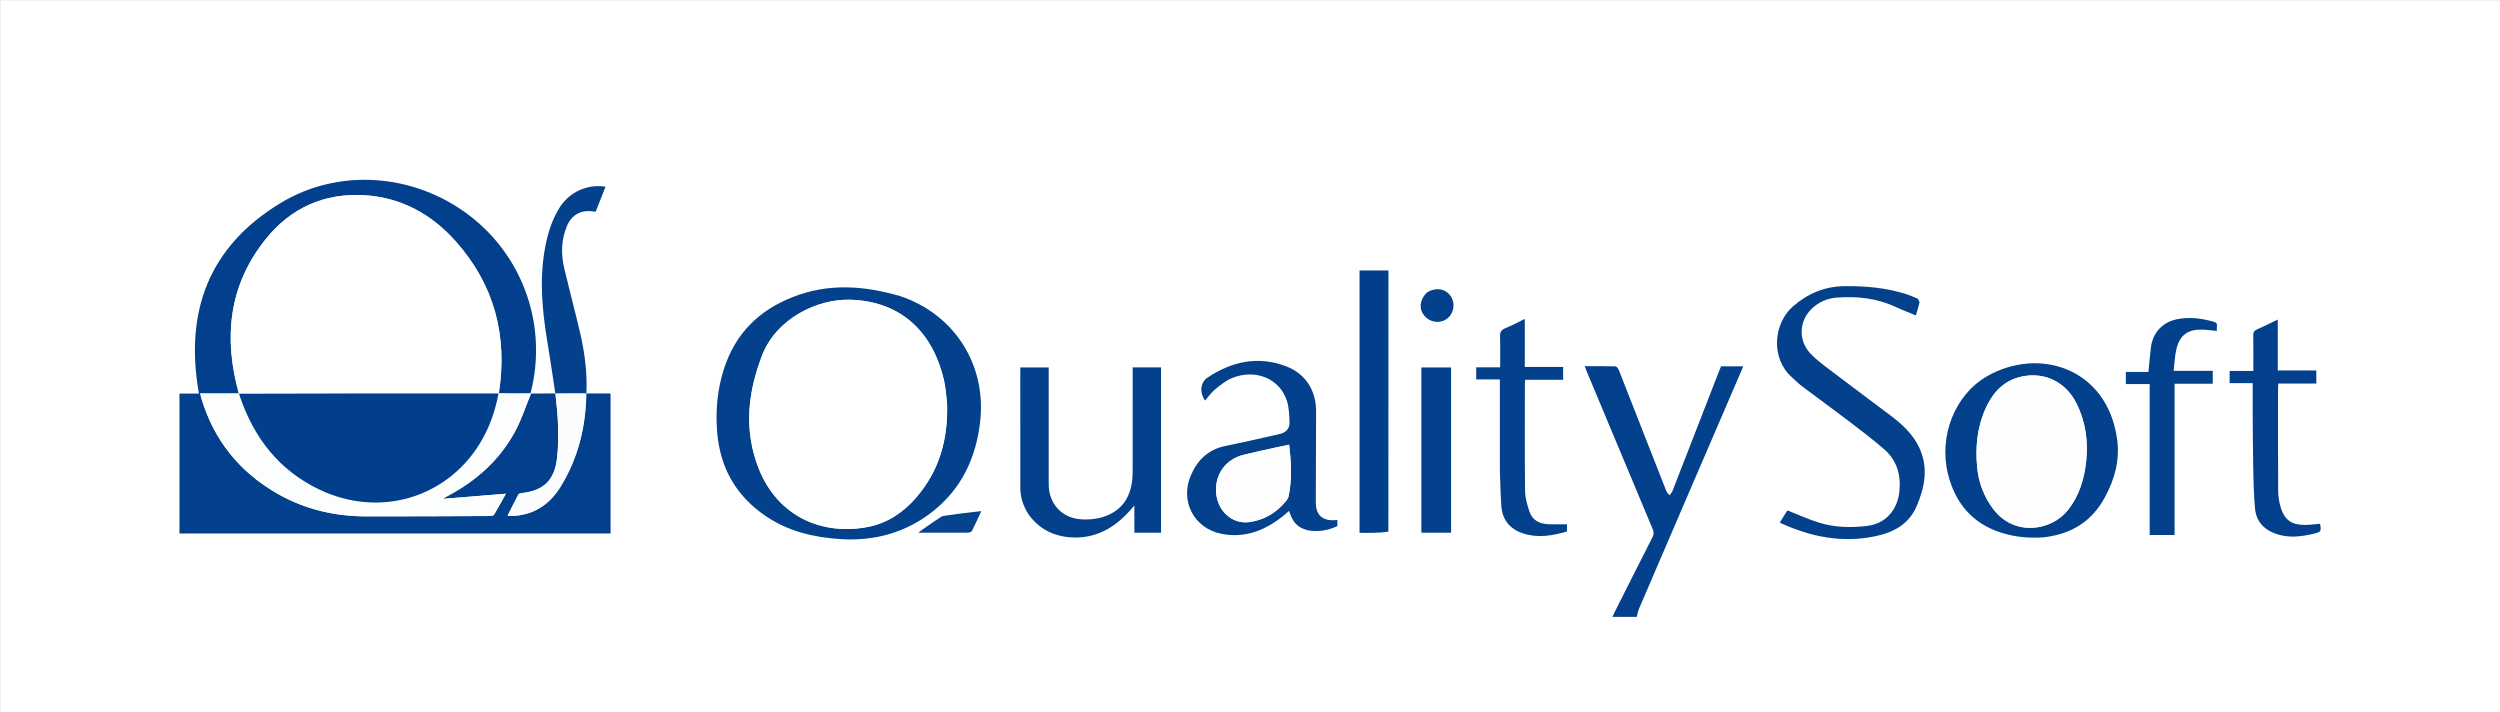
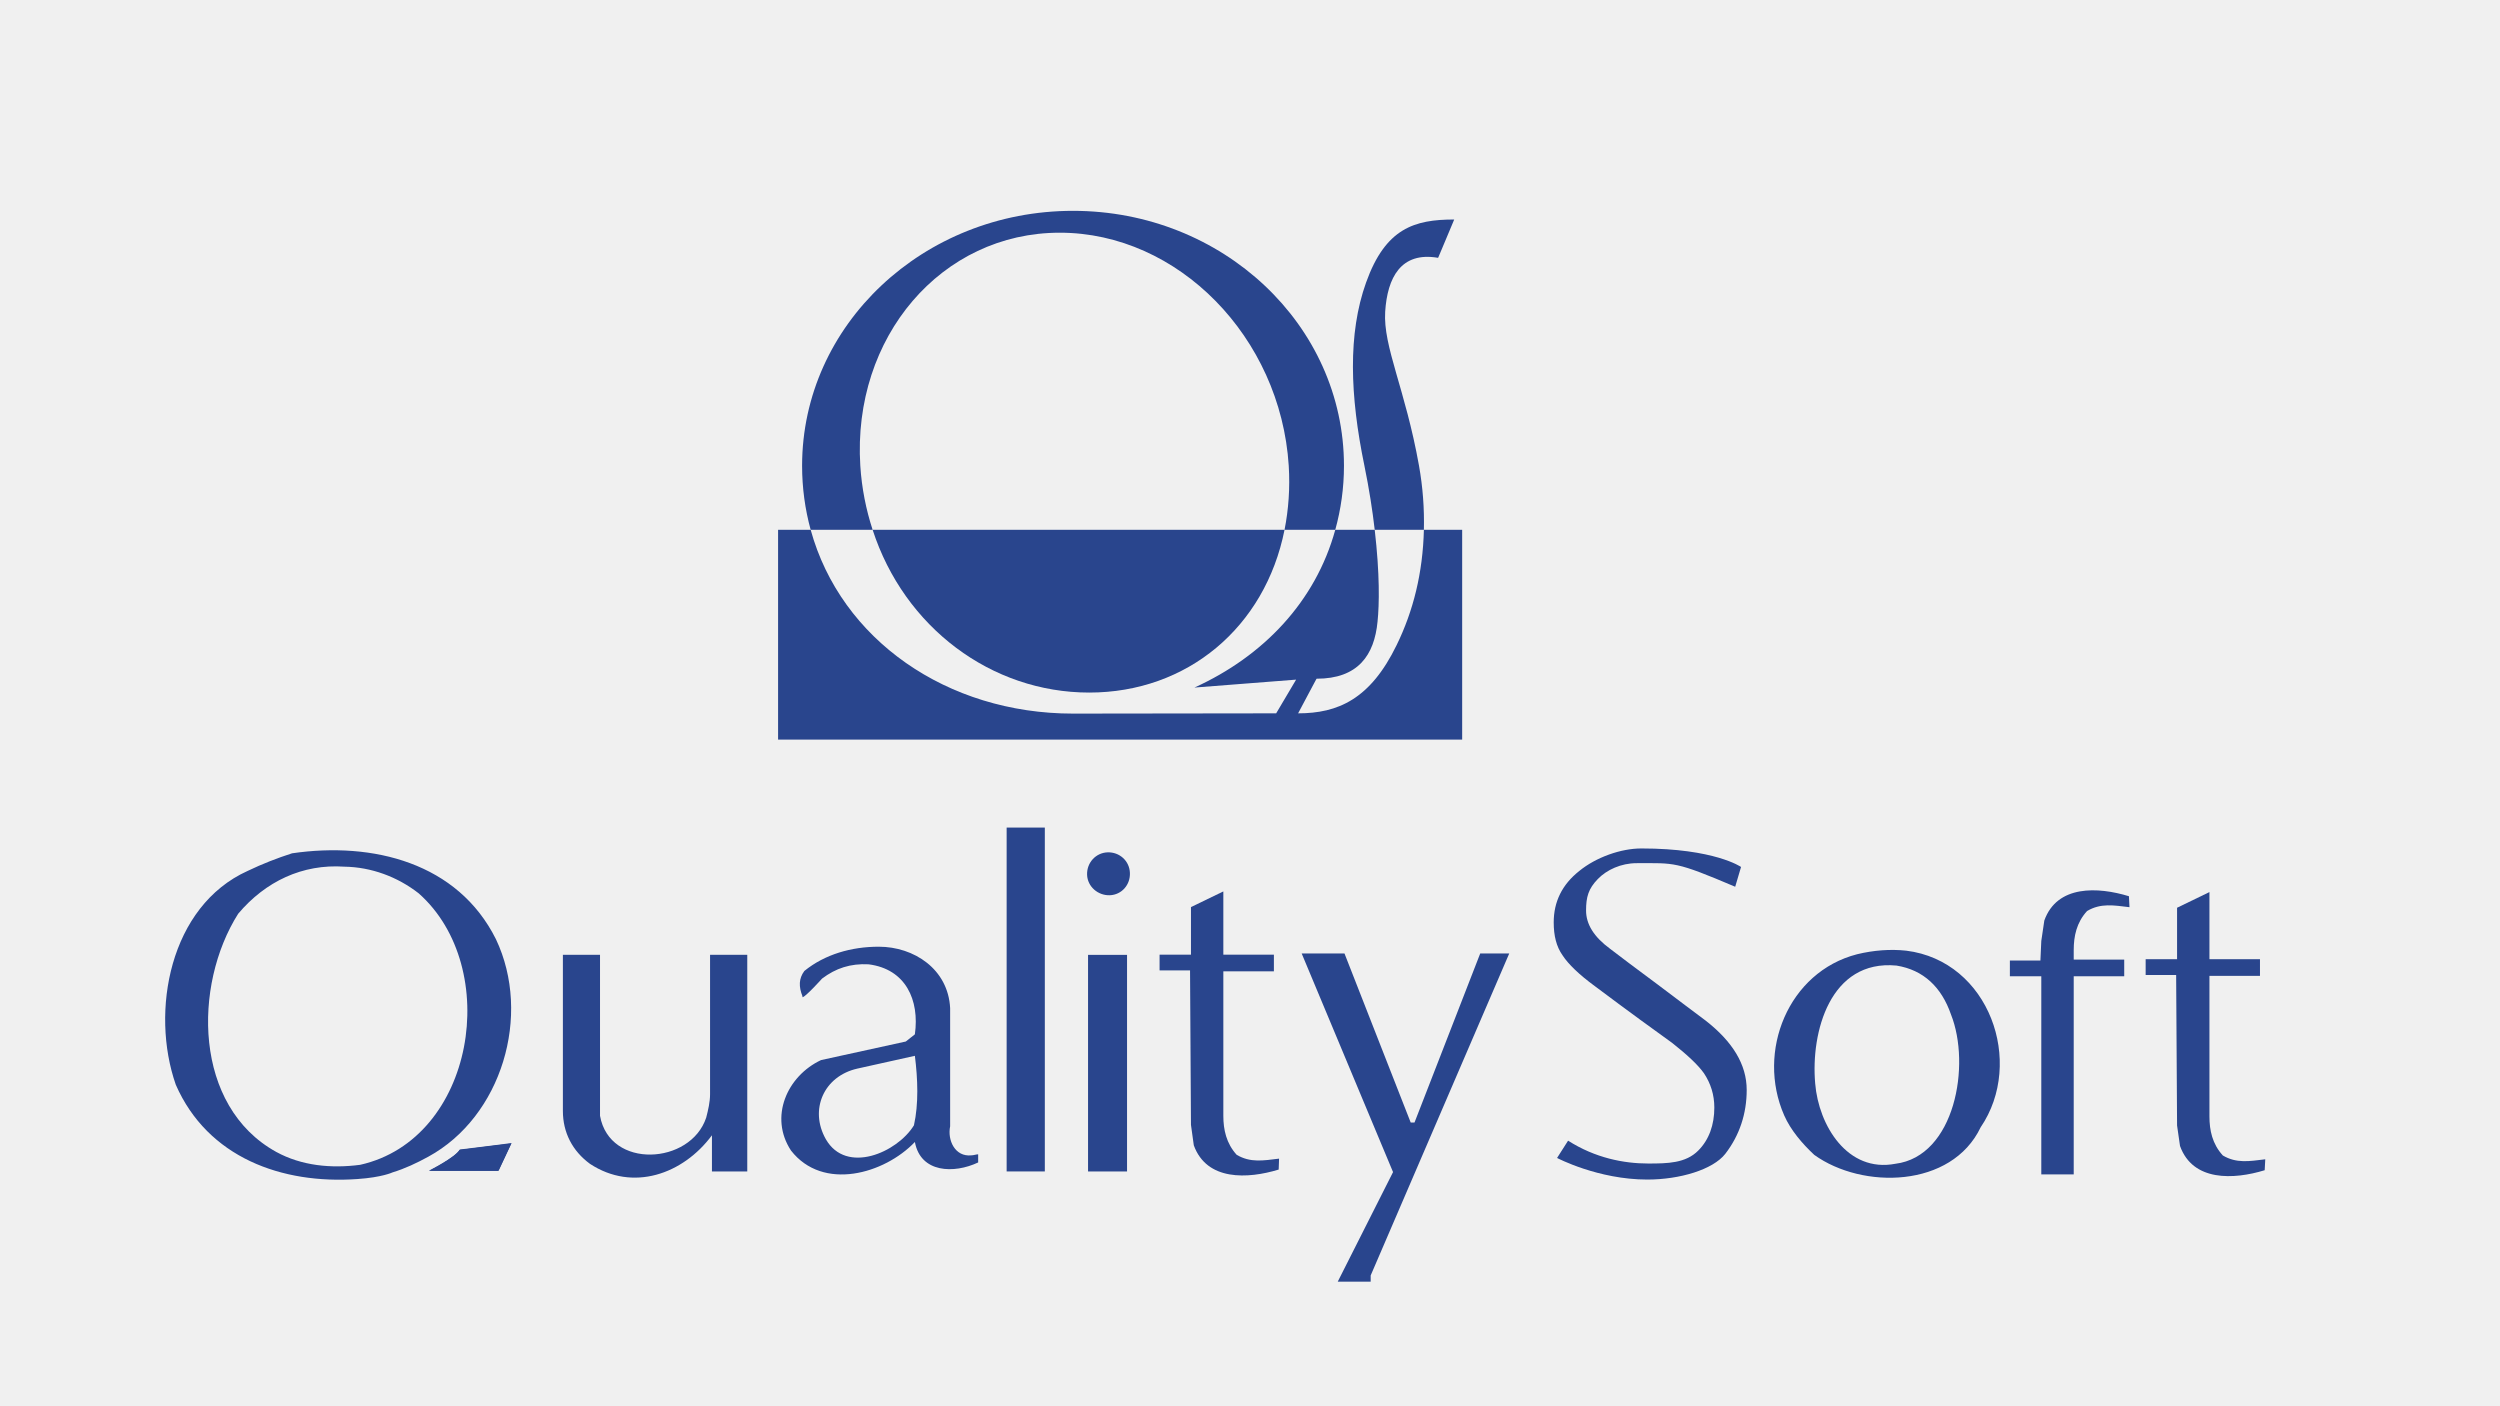
- <svg xmlns="http://www.w3.org/2000/svg" version="1.1" id="Layer_1" x="0px" y="0px" width="100%" viewBox="0 0 2656 756" enable-background="new 0 0 2656 756" xml:space="preserve">
-   <path fill="#FFFFFF" opacity="1" stroke="none" d=" M1868,757   C1245.333,757 623.167,757 1,757   C1,505 1,253 1,1   C886.333,1 1771.666,1 2657,1   C2657,253 2657,505 2657,757   C2394.167,757 2131.333,757 1868,757  M564.141,418.168   C564.141,418.168 564.203,418.21 564.069,417.412   C582.008,346.784 556.23,272.713 498.4,228.713   C440.143,184.389 360.208,177.99 297.914,215.803   C221.765,262.026 195.912,331.285 211.365,418.158   C204.815,418.158 197.774,418.158 190.69,418.158   C190.69,468.008 190.69,517.285 190.69,566.762   C343.475,566.762 496.026,566.762 648.645,566.762   C648.645,517.09 648.645,467.696 648.645,418.372   C648.048,418.208 647.739,418.049 647.431,418.049   C639.266,418.039 631.101,418.044 623.141,417.123   C623.889,395.669 621.185,374.545 616.333,353.73   C611.015,330.913 604.946,308.271 599.51,285.48   C595.877,270.248 596.129,255.032 602.193,240.364   C607.255,228.119 617.111,222.782 630.182,224.618   C630.986,224.731 631.804,224.746 632.846,224.824   C636.347,215.954 639.802,207.201 643.294,198.353   C623.623,195.335 604.79,204.018 594.259,220.97   C586.066,234.157 581.712,248.805 578.969,263.942   C572.968,297.061 576.01,329.96 581.493,362.818   C584.559,381.188 587.198,399.629 589.089,417.998   C580.761,418.037 572.433,418.076 564.141,418.168  M956.076,314.452   C917.827,303.444 879.99,300.564 841.718,315.805   C805.954,330.047 781.652,354.247 769.539,390.704   C762.194,412.81 760.061,435.462 761.892,458.682   C764.903,496.868 781.912,526.834 813.576,548.305   C837.561,564.569 864.651,570.982 893.189,572.745   C929.207,574.971 962.029,565.959 990.448,543.728   C1021.338,519.566 1036.868,486.723 1041.288,448.144   C1048.205,387.771 1014.281,334.101 956.076,314.452  M1092.479,545.993   C1103.471,562.014 1119.269,569.732 1138.104,570.889   C1164.05,572.483 1184.26,560.722 1200.973,541.847   C1202.083,540.594 1203.167,539.318 1205.166,537.011   C1205.166,547.666 1205.166,556.751 1205.166,565.874   C1214.799,565.874 1224.053,565.874 1233.482,565.874   C1233.482,507.256 1233.482,448.889 1233.482,390.338   C1223.422,390.338 1213.674,390.338 1203.359,390.338   C1203.359,392.354 1203.36,394.14 1203.36,395.925   C1203.36,429.91 1203.371,463.894 1203.346,497.878   C1203.344,501.54 1203.32,505.218 1202.991,508.86   C1201.163,529.109 1191.036,543.396 1171.435,549.372   C1163.851,551.684 1155.274,552.398 1147.358,551.644   C1127.065,549.711 1114.124,534.49 1114.124,514.228   C1114.124,474.746 1114.124,435.265 1114.124,395.783   C1114.124,394.012 1114.124,392.242 1114.124,390.387   C1103.786,390.387 1094.052,390.387 1084.141,390.387   C1084.067,391.465 1083.963,392.27 1083.963,393.075   C1083.965,434.722 1083.955,476.37 1084.002,518.017   C1084.013,527.904 1086.766,537.038 1092.479,545.993  M2172.113,570.751   C2200.538,567.275 2222.176,554.34 2236.219,528.324   C2246.901,508.534 2252.345,488.255 2249.146,466.037   C2238.232,390.252 2165.303,368.306 2110.7,399.954   C2076.331,419.874 2059.473,464.165 2069.708,504.274   C2077.449,534.605 2095.366,556.029 2125.819,565.821   C2140.595,570.572 2155.751,571.995 2172.113,570.751  M2037.286,317.248   C2033.588,315.764 2029.958,314.072 2026.181,312.831   C2004.405,305.68 1981.884,303.75 1959.159,304.037   C1938.363,304.299 1920.317,311.975 1904.709,325.663   C1884.428,343.449 1880.625,380.135 1903.655,400.81   C1907.372,404.147 1910.938,407.697 1914.917,410.692   C1931.546,423.209 1948.421,435.401 1964.98,448.009   C1977.418,457.478 1989.846,467.013 2001.669,477.224   C2014.993,488.732 2019.592,503.917 2018.029,521.289   C2016.207,541.538 2003.407,556.294 1984.118,558.677   C1966.822,560.815 1949.397,560.484 1932.627,555.294   C1921.298,551.788 1910.438,546.765 1898.987,542.271   C1898.051,543.721 1896.602,545.937 1895.182,548.172   C1893.775,550.385 1892.398,552.616 1891.07,554.742   C1891.492,555.274 1891.638,555.641 1891.897,555.759   C1923.689,570.241 1956.615,577.005 1991.434,569.866   C2011.185,565.816 2027.838,557.439 2036.365,537.459   C2045.194,516.769 2048.891,495.985 2038.62,474.809   C2031.838,460.826 2020.656,450.563 2008.423,441.377   C1986.719,425.077 1964.935,408.882 1943.333,392.448   C1936.329,387.119 1929.122,381.8 1923.177,375.392   C1910.495,361.721 1911.27,341.428 1924.206,328.526   C1931.831,320.921 1941.231,316.862 1951.841,316.109   C1973.386,314.581 1994.365,316.854 2014.224,326.203   C2021.06,329.422 2028.173,332.052 2035.406,335.053   C2036.822,330.186 2038.233,325.93 2039.21,321.577   C2039.469,320.424 2038.392,318.972 2037.286,317.248  M1786.28,541.898   C1808.155,491.11 1830.031,440.322 1852.044,389.217   C1843.784,389.217 1836.156,389.217 1828.465,389.217   C1827.661,391.162 1826.869,392.981 1826.151,394.829   C1809.731,437.112 1793.333,479.405 1776.852,521.665   C1776.197,523.345 1774.766,524.724 1773.697,526.243   C1772.504,524.652 1770.894,523.228 1770.183,521.445   C1764.022,506.017 1758.026,490.523 1751.974,475.051   C1741.263,447.667 1730.577,420.272 1719.751,392.934   C1719.144,391.402 1717.385,389.261 1716.112,389.225   C1705.494,388.926 1694.863,389.056 1683.615,389.056   C1684.382,391.075 1684.912,392.6 1685.533,394.087   C1708.979,450.205 1732.411,506.329 1755.949,562.408   C1757.233,565.465 1757.099,567.84 1755.593,570.792   C1742.068,597.304 1728.707,623.9 1715.309,650.478   C1714.527,652.029 1713.845,653.632 1713.041,655.373   C1722.14,655.373 1730.58,655.373 1738.909,655.373   C1739.682,652.406 1740.054,649.577 1741.134,647.052   C1756.039,612.216 1771.042,577.422 1786.28,541.898  M1390.235,563.6   C1400.929,565.269 1411.078,563.508 1420.761,558.895   C1420.761,556.647 1420.761,554.543 1420.761,552.411   C1405.524,554.243 1397.836,547.769 1397.907,533.681   C1398.068,501.528 1398.162,469.375 1398.212,437.221   C1398.247,414.607 1386.884,396.708 1365.578,388.855   C1336.174,378.017 1308.641,384.067 1283.099,401.019   C1275.404,406.126 1273.965,416.344 1280.262,425.567   C1283.845,421.45 1286.766,417.009 1290.703,413.824   C1296.438,409.184 1302.419,404.242 1309.143,401.541   C1334.216,391.472 1359.966,402.424 1367.344,426.199   C1369.514,433.188 1369.676,440.909 1370.01,448.328   C1370.319,455.214 1366.367,459.576 1359.53,461.107   C1340.389,465.394 1321.296,469.931 1302.062,473.762   C1283.401,477.478 1271.748,489.192 1264.847,505.857   C1253.714,532.742 1268.651,561.052 1297.145,566.991   C1322.944,572.369 1344.875,563.138 1364.561,547.071   C1366.195,545.737 1367.717,544.266 1369.446,542.721   C1373.714,555.657 1378.443,560.459 1390.235,563.6  M1475.056,564.309   C1475.056,471.916 1475.056,379.522 1475.056,287.358   C1464.26,287.358 1454.197,287.358 1444.397,287.358   C1444.397,380.482 1444.397,473.21 1444.397,566.068   C1449.931,566.068 1455.097,566.171 1460.257,566.038   C1465.161,565.912 1470.059,565.538 1475.056,564.309  M2283.828,441.5   C2283.828,483.741 2283.828,525.983 2283.828,568.358   C2292.864,568.358 2301.276,568.358 2310.27,568.358   C2310.27,514.729 2310.27,461.382 2310.27,407.661   C2324.118,407.661 2337.386,407.661 2350.81,407.661   C2350.81,403.03 2350.81,398.779 2350.81,394.01   C2337.203,394.01 2323.817,394.01 2309.274,394.01   C2310.291,385.682 2310.448,377.8 2312.334,370.356   C2315.999,355.892 2324.321,350.029 2339.071,350.146   C2341.394,350.164 2343.717,350.461 2346.038,350.658   C2348.964,350.905 2351.889,351.181 2355.415,351.499   C2354.048,347.988 2357.495,343.544 2352.535,342.077   C2339.647,338.264 2326.505,336.444 2313.11,339.118   C2297.351,342.265 2287.017,353.422 2285.103,369.406   C2284.099,377.781 2283.39,386.192 2282.49,395.172   C2274.416,395.172 2266.373,395.172 2258.503,395.172   C2258.503,399.687 2258.503,403.599 2258.503,408.047   C2267.08,408.047 2275.307,408.047 2283.828,408.047   C2283.828,419.228 2283.828,429.864 2283.828,441.5  M1593.466,500.498   C1593.975,512.966 1594.19,525.454 1595.067,537.895   C1596.125,552.908 1604.785,562.438 1618.687,566.874   C1634.184,571.818 1649.536,569.062 1664.775,564.622   C1664.775,561.563 1664.775,558.824 1664.775,557.014   C1657.995,557.014 1651.528,557.242 1645.083,556.959   C1635.739,556.55 1627.982,552.859 1624.882,543.516   C1622.559,536.515 1620.326,529.078 1620.238,521.81   C1619.776,483.655 1620.006,445.492 1620.016,407.332   C1620.016,406.218 1620.231,405.103 1620.394,403.522   C1634.014,403.522 1647.414,403.522 1660.658,403.522   C1660.658,398.773 1660.658,394.528 1660.658,389.809   C1646.923,389.809 1633.531,389.809 1619.936,389.809   C1619.936,372.701 1619.936,356.076 1619.936,338.811   C1612.827,342.259 1606.293,345.89 1599.4,348.611   C1594.709,350.463 1593.463,353.097 1593.643,357.916   C1594.038,368.509 1593.766,379.128 1593.766,390.219   C1584.915,390.219 1576.671,390.219 1568.335,390.219   C1568.335,394.642 1568.335,398.568 1568.335,403.042   C1576.604,403.042 1584.661,403.042 1593.466,403.042   C1593.466,435.561 1593.466,467.53 1593.466,500.498  M2393.27,437.499   C2393.438,457.159 2393.426,476.824 2393.834,496.479   C2394.138,511.105 2394.383,525.776 2395.759,540.323   C2397.175,555.298 2406.82,563.978 2420.803,568.009   C2433.188,571.578 2445.542,569.972 2457.815,567.068   C2465.952,565.143 2466.171,564.82 2464.857,556.509   C2459.388,556.922 2453.923,557.666 2448.456,557.684   C2434.813,557.729 2427.328,552.596 2423.194,539.587   C2421.358,533.81 2420.357,527.526 2420.313,521.462   C2420.05,484.971 2420.172,448.477 2420.179,411.984   C2420.18,410.684 2420.333,409.383 2420.451,407.49   C2434.038,407.49 2447.438,407.49 2460.848,407.49   C2460.848,402.639 2460.848,398.401 2460.848,393.607   C2447.145,393.607 2433.76,393.607 2419.899,393.607   C2419.899,375.361 2419.899,357.676 2419.899,339.488   C2411.978,343.302 2404.721,346.96 2397.312,350.277   C2394.556,351.511 2393.862,353.178 2393.901,356.012   C2394.052,367.008 2393.962,378.007 2393.962,389.005   C2393.962,390.578 2393.962,392.15 2393.962,394.069   C2385.039,394.069 2376.929,394.069 2368.784,394.069   C2368.784,398.472 2368.784,402.514 2368.784,407.046   C2377.105,407.046 2385.011,407.046 2393.253,407.046   C2393.253,417.197 2393.253,426.848 2393.27,437.499  M1510.059,543.5   C1510.059,550.939 1510.059,558.377 1510.059,565.903   C1520.939,565.903 1531.201,565.903 1541.625,565.903   C1541.625,507.295 1541.625,448.92 1541.625,390.409   C1531.062,390.409 1520.814,390.409 1510.059,390.409   C1510.059,441.277 1510.059,491.889 1510.059,543.5  M1515.623,311.068   C1508.258,318.482 1507.259,327.936 1513.07,335.228   C1518.698,342.291 1528.952,344.069 1536.35,339.265   C1544.271,334.122 1546.626,323.081 1541.507,315.081   C1536.086,306.608 1525.543,304.745 1515.623,311.068  M983.68,565.923   C998.345,565.929 1013.01,565.981 1027.675,565.873   C1029.299,565.861 1031.839,565.415 1032.387,564.358   C1035.917,557.553 1039.01,550.521 1042.502,543.013   C1035.683,543.79 1029.752,544.414 1023.836,545.153   C1017.735,545.914 1011.639,546.727 1005.56,547.644   C1003.501,547.955 1001.191,548.176 999.529,549.257   C992.457,553.855 985.58,558.753 978.645,563.561   C977.85,564.113 977.142,564.792 975.752,565.944   C978.752,565.944 980.748,565.944 983.68,565.923  z" />
-   <path fill="#02408D" opacity="1" stroke="none" d=" M622.937,418.047   C631.101,418.044 639.266,418.039 647.431,418.049   C647.739,418.049 648.048,418.208 648.645,418.372   C648.645,467.696 648.645,517.09 648.645,566.762   C496.026,566.762 343.475,566.762 190.69,566.762   C190.69,517.285 190.69,468.008 190.69,418.158   C197.774,418.158 204.815,418.158 211.365,418.158   C195.912,331.285 221.765,262.026 297.914,215.803   C360.208,177.99 440.143,184.389 498.4,228.713   C556.23,272.713 582.008,346.784 563.643,417.779   C552.134,418.116 541.051,418.085 529.979,417.63   C539.481,356.348 525.002,302.125 483.799,256.036   C458.219,227.423 426.152,209.819 387.312,207.436   C344.618,204.815 309.004,220.847 282.422,253.902   C242.924,303.018 237.282,358.803 253.57,418.021   C239.784,417.98 226.468,417.98 212.72,417.98   C213.082,419.654 213.276,420.929 213.637,422.156   C226.948,467.499 254.473,501.603 295.432,524.852   C324.614,541.416 356.316,548.579 389.69,548.593   C433.012,548.612 476.335,548.418 519.657,548.226   C521.455,548.218 524.18,547.88 524.894,546.722   C529.202,539.728 533.05,532.45 537.469,524.518   C514.879,526.367 493.289,528.133 471.291,529.933   C471.856,529.24 471.999,528.929 472.241,528.791   C473.828,527.887 475.432,527.01 477.04,526.144   C506.761,510.131 531.075,488.25 547.2,458.43   C554.097,445.675 558.544,431.594 564.105,418.116   C572.433,418.076 580.761,418.037 589.539,417.996   C589.989,417.995 589.944,417.957 590.105,418.347   C592.774,441.296 594.331,463.895 591.834,486.55   C589.239,510.089 577.604,521.378 553.956,523.905   C552.805,524.028 551.149,524.524 550.704,525.364   C546.834,532.655 543.187,540.065 539.23,547.924   C541.119,548.029 542.229,548.166 543.336,548.14   C566.73,547.589 583.784,536.197 595.728,516.76   C614.322,486.499 622.387,453.224 623.017,417.976   C622.99,418 622.937,418.047 622.937,418.047  z" />
-   <path fill="#03418D" opacity="1" stroke="none" d=" M956.435,314.614   C1014.281,334.101 1048.205,387.771 1041.288,448.144   C1036.868,486.723 1021.338,519.566 990.448,543.728   C962.029,565.959 929.207,574.971 893.189,572.745   C864.651,570.982 837.561,564.569 813.576,548.305   C781.912,526.834 764.903,496.868 761.892,458.682   C760.061,435.462 762.194,412.81 769.539,390.704   C781.652,354.247 805.954,330.047 841.718,315.805   C879.99,300.564 917.827,303.444 956.435,314.614  M1006.119,427.598   C1005.063,419.689 1004.632,411.637 1002.85,403.895   C991.538,354.75 958.942,320.086 903.248,318.449   C868.38,317.424 824.761,338.405 809.646,377.59   C794.279,417.429 790.166,457.459 806.07,497.771   C826.185,548.761 873.537,569.31 922.333,559.765   C942.476,555.825 959.231,544.66 972.754,529.242   C998.011,500.447 1007.522,466.277 1006.119,427.598  z" />
-   <path fill="#03418D" opacity="1" stroke="none" d=" M1092.277,545.691   C1086.766,537.038 1084.013,527.904 1084.002,518.017   C1083.955,476.37 1083.965,434.722 1083.963,393.075   C1083.963,392.27 1084.067,391.465 1084.141,390.387   C1094.052,390.387 1103.786,390.387 1114.124,390.387   C1114.124,392.242 1114.124,394.012 1114.124,395.783   C1114.124,435.265 1114.124,474.746 1114.124,514.228   C1114.124,534.49 1127.065,549.711 1147.358,551.644   C1155.274,552.398 1163.851,551.684 1171.435,549.372   C1191.036,543.396 1201.163,529.109 1202.991,508.86   C1203.32,505.218 1203.344,501.54 1203.346,497.878   C1203.371,463.894 1203.36,429.91 1203.36,395.925   C1203.36,394.14 1203.359,392.354 1203.359,390.338   C1213.674,390.338 1223.422,390.338 1233.482,390.338   C1233.482,448.889 1233.482,507.256 1233.482,565.874   C1224.053,565.874 1214.799,565.874 1205.166,565.874   C1205.166,556.751 1205.166,547.666 1205.166,537.011   C1203.167,539.318 1202.083,540.594 1200.973,541.847   C1184.26,560.722 1164.05,572.483 1138.104,570.889   C1119.269,569.732 1103.471,562.014 1092.277,545.691  z" />
-   <path fill="#03418D" opacity="1" stroke="none" d=" M2171.65,570.795   C2155.751,571.995 2140.595,570.572 2125.819,565.821   C2095.366,556.029 2077.449,534.605 2069.708,504.274   C2059.473,464.165 2076.331,419.874 2110.7,399.954   C2165.303,368.306 2238.232,390.252 2249.146,466.037   C2252.345,488.255 2246.901,508.534 2236.219,528.324   C2222.176,554.34 2200.538,567.275 2171.65,570.795  M2216.381,489.839   C2218.565,468.502 2215.735,447.988 2206.099,428.657   C2194.8,405.988 2172.537,394.923 2148.115,400.018   C2129.603,403.879 2117.874,416.078 2110.183,432.532   C2100.624,452.985 2098.371,474.691 2100.593,496.92   C2102.196,512.958 2107.74,527.566 2117.465,540.565   C2139.95,570.62 2179.661,563.893 2197.01,541.834   C2208.844,526.787 2214.25,509.428 2216.381,489.839  z" />
-   <path fill="#04418D" opacity="1" stroke="none" d=" M2037.607,317.452   C2038.392,318.972 2039.469,320.424 2039.21,321.577   C2038.233,325.93 2036.822,330.186 2035.406,335.053   C2028.173,332.052 2021.06,329.422 2014.224,326.203   C1994.365,316.854 1973.386,314.581 1951.841,316.109   C1941.231,316.862 1931.831,320.921 1924.206,328.526   C1911.27,341.428 1910.495,361.721 1923.177,375.392   C1929.122,381.8 1936.329,387.119 1943.333,392.448   C1964.935,408.882 1986.719,425.077 2008.423,441.377   C2020.656,450.563 2031.838,460.826 2038.62,474.809   C2048.891,495.985 2045.194,516.769 2036.365,537.459   C2027.838,557.439 2011.185,565.816 1991.434,569.866   C1956.615,577.005 1923.689,570.241 1891.897,555.759   C1891.638,555.641 1891.492,555.274 1891.07,554.742   C1892.398,552.616 1893.775,550.385 1895.182,548.172   C1896.602,545.937 1898.051,543.721 1898.987,542.271   C1910.438,546.765 1921.298,551.788 1932.627,555.294   C1949.397,560.484 1966.822,560.815 1984.118,558.677   C2003.407,556.294 2016.207,541.538 2018.029,521.289   C2019.592,503.917 2014.993,488.732 2001.669,477.224   C1989.846,467.013 1977.418,457.478 1964.98,448.009   C1948.421,435.401 1931.546,423.209 1914.917,410.692   C1910.938,407.697 1907.372,404.147 1903.655,400.81   C1880.625,380.135 1884.428,343.449 1904.709,325.663   C1920.317,311.975 1938.363,304.299 1959.159,304.037   C1981.884,303.75 2004.405,305.68 2026.181,312.831   C2029.958,314.072 2033.588,315.764 2037.607,317.452  z" />
-   <path fill="#04418D" opacity="1" stroke="none" d=" M1786.15,542.258   C1771.042,577.422 1756.039,612.216 1741.134,647.052   C1740.054,649.577 1739.682,652.406 1738.909,655.373   C1730.58,655.373 1722.14,655.373 1713.041,655.373   C1713.845,653.632 1714.527,652.029 1715.309,650.478   C1728.707,623.9 1742.068,597.304 1755.593,570.792   C1757.099,567.84 1757.233,565.465 1755.949,562.408   C1732.411,506.329 1708.979,450.205 1685.533,394.087   C1684.912,392.6 1684.382,391.075 1683.615,389.056   C1694.863,389.056 1705.494,388.926 1716.112,389.225   C1717.385,389.261 1719.144,391.402 1719.751,392.934   C1730.577,420.272 1741.263,447.667 1751.974,475.051   C1758.026,490.523 1764.022,506.017 1770.183,521.445   C1770.894,523.228 1772.504,524.652 1773.697,526.243   C1774.766,524.724 1776.197,523.345 1776.852,521.665   C1793.333,479.405 1809.731,437.112 1826.151,394.829   C1826.869,392.981 1827.661,391.162 1828.465,389.217   C1836.156,389.217 1843.784,389.217 1852.044,389.217   C1830.031,440.322 1808.155,491.11 1786.15,542.258  z" />
-   <path fill="#03418D" opacity="1" stroke="none" d=" M1389.826,563.47   C1378.443,560.459 1373.714,555.657 1369.446,542.721   C1367.717,544.266 1366.195,545.737 1364.561,547.071   C1344.875,563.138 1322.944,572.369 1297.145,566.991   C1268.651,561.052 1253.714,532.742 1264.847,505.857   C1271.748,489.192 1283.401,477.478 1302.062,473.762   C1321.296,469.931 1340.389,465.394 1359.53,461.107   C1366.367,459.576 1370.319,455.214 1370.01,448.328   C1369.676,440.909 1369.514,433.188 1367.344,426.199   C1359.966,402.424 1334.216,391.472 1309.143,401.541   C1302.419,404.242 1296.438,409.184 1290.703,413.824   C1286.766,417.009 1283.845,421.45 1280.262,425.567   C1273.965,416.344 1275.404,406.126 1283.099,401.019   C1308.641,384.067 1336.174,378.017 1365.578,388.855   C1386.884,396.708 1398.247,414.607 1398.212,437.221   C1398.162,469.375 1398.068,501.528 1397.907,533.681   C1397.836,547.769 1405.524,554.243 1420.761,552.411   C1420.761,554.543 1420.761,556.647 1420.761,558.895   C1411.078,563.508 1400.929,565.269 1389.826,563.47  M1356.673,475.121   C1345.01,477.749 1333.306,480.208 1321.694,483.044   C1302.345,487.768 1290.828,503.385 1291.988,522.928   C1293.165,542.761 1309.069,557.178 1327.265,554.67   C1343.326,552.456 1356.315,544.685 1366.417,532.076   C1367.527,530.69 1368.637,529.04 1368.991,527.353   C1372.795,509.246 1371.804,491.094 1369.587,472.434   C1365.249,473.36 1361.38,474.186 1356.673,475.121  z" />
-   <path fill="#013F8C" opacity="1" stroke="none" d=" M1475.008,564.792   C1470.059,565.538 1465.161,565.912 1460.257,566.038   C1455.097,566.171 1449.931,566.068 1444.397,566.068   C1444.397,473.21 1444.397,380.482 1444.397,287.358   C1454.197,287.358 1464.26,287.358 1475.056,287.358   C1475.056,379.522 1475.056,471.916 1475.008,564.792  z" />
-   <path fill="#03418D" opacity="1" stroke="none" d=" M2283.828,441   C2283.828,429.864 2283.828,419.228 2283.828,408.047   C2275.307,408.047 2267.08,408.047 2258.503,408.047   C2258.503,403.599 2258.503,399.687 2258.503,395.172   C2266.373,395.172 2274.416,395.172 2282.49,395.172   C2283.39,386.192 2284.099,377.781 2285.103,369.406   C2287.017,353.422 2297.351,342.265 2313.11,339.118   C2326.505,336.444 2339.647,338.264 2352.535,342.077   C2357.495,343.544 2354.048,347.988 2355.415,351.499   C2351.889,351.181 2348.964,350.905 2346.038,350.658   C2343.717,350.461 2341.394,350.164 2339.071,350.146   C2324.321,350.029 2315.999,355.892 2312.334,370.356   C2310.448,377.8 2310.291,385.682 2309.274,394.01   C2323.817,394.01 2337.203,394.01 2350.81,394.01   C2350.81,398.779 2350.81,403.03 2350.81,407.661   C2337.386,407.661 2324.118,407.661 2310.27,407.661   C2310.27,461.382 2310.27,514.729 2310.27,568.358   C2301.276,568.358 2292.864,568.358 2283.828,568.358   C2283.828,525.983 2283.828,483.741 2283.828,441  z" />
-   <path fill="#03418D" opacity="1" stroke="none" d=" M1593.466,499.998   C1593.466,467.53 1593.466,435.561 1593.466,403.042   C1584.661,403.042 1576.604,403.042 1568.335,403.042   C1568.335,398.568 1568.335,394.642 1568.335,390.219   C1576.671,390.219 1584.915,390.219 1593.766,390.219   C1593.766,379.128 1594.038,368.509 1593.643,357.916   C1593.463,353.097 1594.709,350.463 1599.4,348.611   C1606.293,345.89 1612.827,342.259 1619.936,338.811   C1619.936,356.076 1619.936,372.701 1619.936,389.809   C1633.531,389.809 1646.923,389.809 1660.658,389.809   C1660.658,394.528 1660.658,398.773 1660.658,403.522   C1647.414,403.522 1634.014,403.522 1620.394,403.522   C1620.231,405.103 1620.016,406.218 1620.016,407.332   C1620.006,445.492 1619.776,483.655 1620.238,521.81   C1620.326,529.078 1622.559,536.515 1624.882,543.516   C1627.982,552.859 1635.739,556.55 1645.083,556.959   C1651.528,557.242 1657.995,557.014 1664.775,557.014   C1664.775,558.824 1664.775,561.563 1664.775,564.622   C1649.536,569.062 1634.184,571.818 1618.687,566.874   C1604.785,562.438 1596.125,552.908 1595.067,537.895   C1594.19,525.454 1593.975,512.966 1593.466,499.998  z" />
-   <path fill="#02408D" opacity="1" stroke="none" d=" M2393.262,436.999   C2393.253,426.848 2393.253,417.197 2393.253,407.046   C2385.011,407.046 2377.105,407.046 2368.784,407.046   C2368.784,402.514 2368.784,398.472 2368.784,394.069   C2376.929,394.069 2385.039,394.069 2393.962,394.069   C2393.962,392.15 2393.962,390.578 2393.962,389.005   C2393.962,378.007 2394.052,367.008 2393.901,356.012   C2393.862,353.178 2394.556,351.511 2397.312,350.277   C2404.721,346.96 2411.978,343.302 2419.899,339.488   C2419.899,357.676 2419.899,375.361 2419.899,393.607   C2433.76,393.607 2447.145,393.607 2460.848,393.607   C2460.848,398.401 2460.848,402.639 2460.848,407.49   C2447.438,407.49 2434.038,407.49 2420.451,407.49   C2420.333,409.383 2420.18,410.684 2420.179,411.984   C2420.172,448.477 2420.05,484.971 2420.313,521.462   C2420.357,527.526 2421.358,533.81 2423.194,539.587   C2427.328,552.596 2434.813,557.729 2448.456,557.684   C2453.923,557.666 2459.388,556.922 2464.857,556.509   C2466.171,564.82 2465.952,565.143 2457.815,567.068   C2445.542,569.972 2433.188,571.578 2420.803,568.009   C2406.82,563.978 2397.175,555.298 2395.759,540.323   C2394.383,525.776 2394.138,511.105 2393.834,496.479   C2393.426,476.824 2393.438,457.159 2393.262,436.999  z" />
-   <path fill="#03418D" opacity="1" stroke="none" d=" M590.009,418.016   C587.198,399.629 584.559,381.188 581.493,362.818   C576.01,329.96 572.968,297.061 578.969,263.942   C581.712,248.805 586.066,234.157 594.259,220.97   C604.79,204.018 623.623,195.335 643.294,198.353   C639.802,207.201 636.347,215.954 632.846,224.824   C631.804,224.746 630.986,224.731 630.182,224.618   C617.111,222.782 607.255,228.119 602.193,240.364   C596.129,255.032 595.877,270.248 599.51,285.48   C604.946,308.271 611.015,330.913 616.333,353.73   C621.185,374.545 623.889,395.669 623.039,417.585   C622.937,418.047 622.99,418 622.547,418.012   C611.384,418.002 600.664,417.979 589.944,417.957   C589.944,417.957 589.989,417.995 590.009,418.016  z" />
-   <path fill="#03418D" opacity="1" stroke="none" d=" M1510.059,543   C1510.059,491.889 1510.059,441.277 1510.059,390.409   C1520.814,390.409 1531.062,390.409 1541.625,390.409   C1541.625,448.92 1541.625,507.295 1541.625,565.903   C1531.201,565.903 1520.939,565.903 1510.059,565.903   C1510.059,558.377 1510.059,550.939 1510.059,543  z" />
-   <path fill="#04418D" opacity="1" stroke="none" d=" M1515.91,310.838   C1525.543,304.745 1536.086,306.608 1541.507,315.081   C1546.626,323.081 1544.271,334.122 1536.35,339.265   C1528.952,344.069 1518.698,342.291 1513.07,335.228   C1507.259,327.936 1508.258,318.482 1515.91,310.838  z" />
-   <path fill="#06438E" opacity="1" stroke="none" d=" M983.212,565.934   C980.748,565.944 978.752,565.944 975.752,565.944   C977.142,564.792 977.85,564.113 978.645,563.561   C985.58,558.753 992.457,553.855 999.529,549.257   C1001.191,548.176 1003.501,547.955 1005.56,547.644   C1011.639,546.727 1017.735,545.914 1023.836,545.153   C1029.752,544.414 1035.683,543.79 1042.502,543.013   C1039.01,550.521 1035.917,557.553 1032.387,564.358   C1031.839,565.415 1029.299,565.861 1027.675,565.873   C1013.01,565.981 998.345,565.929 983.212,565.934  z" />
-   <path fill="#FFFFFF" opacity="1" stroke="none" d=" M254.039,418.062   C237.282,358.803 242.924,303.018 282.422,253.902   C309.004,220.847 344.618,204.815 387.312,207.436   C426.152,209.819 458.219,227.423 483.799,256.036   C525.002,302.125 539.481,356.348 530.005,417.606   C530.02,418.008 530.058,417.949 529.587,417.99   C526.12,418.02 523.123,418.001 520.127,418.001   C431.402,417.985 342.678,417.97 253.971,417.985   C253.989,418.014 254.039,418.062 254.039,418.062  z" />
-   <path fill="#FCFDFD" opacity="1" stroke="none" d=" M529.994,418.031   C541.051,418.085 552.134,418.116 563.71,418.178   C564.203,418.21 564.141,418.168 564.123,418.142   C558.544,431.594 554.097,445.675 547.2,458.43   C531.075,488.25 506.761,510.131 477.04,526.144   C475.432,527.01 473.828,527.887 472.241,528.791   C471.999,528.929 471.856,529.24 471.291,529.933   C493.289,528.133 514.879,526.367 537.469,524.518   C533.05,532.45 529.202,539.728 524.894,546.722   C524.18,547.88 521.455,548.218 519.657,548.226   C476.335,548.418 433.012,548.612 389.69,548.593   C356.316,548.579 324.614,541.416 295.432,524.852   C254.473,501.603 226.948,467.499 213.637,422.156   C213.276,420.929 213.082,419.654 212.72,417.98   C226.468,417.98 239.784,417.98 253.57,418.021   C254.039,418.062 253.989,418.014 254.02,418.361   C254.364,419.656 254.672,420.605 254.995,421.549   C270.016,465.489 296.678,499.684 339.105,520.009   C402.171,550.221 473.464,529.751 509.494,471.624   C519.777,455.035 526.082,436.944 530.058,417.949   C530.058,417.949 530.02,418.008 529.994,418.031  z" />
-   <path fill="#FBFCFD" opacity="1" stroke="none" d=" M590.105,418.347   C600.664,417.979 611.384,418.002 622.573,417.988   C622.387,453.224 614.322,486.499 595.728,516.76   C583.784,536.197 566.73,547.589 543.336,548.14   C542.229,548.166 541.119,548.029 539.23,547.924   C543.187,540.065 546.834,532.655 550.704,525.364   C551.149,524.524 552.805,524.028 553.956,523.905   C577.604,521.378 589.239,510.089 591.834,486.55   C594.331,463.895 592.774,441.296 590.105,418.347  z" />
-   <path fill="#FEFFFF" opacity="1" stroke="none" d=" M1006.142,428.086   C1007.522,466.277 998.011,500.447 972.754,529.242   C959.231,544.66 942.476,555.825 922.333,559.765   C873.537,569.31 826.185,548.761 806.07,497.771   C790.166,457.459 794.279,417.429 809.646,377.59   C824.761,338.405 868.38,317.424 903.248,318.449   C958.942,320.086 991.538,354.75 1002.85,403.895   C1004.632,411.637 1005.063,419.689 1006.142,428.086  z" />
-   <path fill="#FEFEFE" opacity="1" stroke="none" d=" M2216.323,490.288   C2214.25,509.428 2208.844,526.787 2197.01,541.834   C2179.661,563.893 2139.95,570.62 2117.465,540.565   C2107.74,527.566 2102.196,512.958 2100.593,496.92   C2098.371,474.691 2100.624,452.985 2110.183,432.532   C2117.874,416.078 2129.603,403.879 2148.115,400.018   C2172.537,394.923 2194.8,405.988 2206.099,428.657   C2215.735,447.988 2218.565,468.502 2216.323,490.288  z" />
-   <path fill="#FDFDFE" opacity="1" stroke="none" d=" M1357.092,475.066   C1361.38,474.186 1365.249,473.36 1369.587,472.434   C1371.804,491.094 1372.795,509.246 1368.991,527.353   C1368.637,529.04 1367.527,530.69 1366.417,532.076   C1356.315,544.685 1343.326,552.456 1327.265,554.67   C1309.069,557.178 1293.165,542.761 1291.988,522.928   C1290.828,503.385 1302.345,487.768 1321.694,483.044   C1333.306,480.208 1345.01,477.749 1357.092,475.066  z" />
-   <path fill="#013F8C" opacity="1" stroke="none" d=" M529.587,417.99   C526.082,436.944 519.777,455.035 509.494,471.624   C473.464,529.751 402.171,550.221 339.105,520.009   C296.678,499.684 270.016,465.489 254.995,421.549   C254.672,420.605 254.364,419.656 254.001,418.332   C342.678,417.97 431.402,417.985 520.127,418.001   C523.123,418.001 526.12,418.02 529.587,417.99  z" />
+ <svg xmlns="http://www.w3.org/2000/svg" style="isolation:isolate" viewBox="0 0 486.907 273.72" width="486.907pt" height="273.72pt">
+   <defs>
+     <clipPath id="_clipPath_Gr96HqigANWMl6JhjswdlVBu5FwmSBpv">
+       <rect width="486.907" height="273.72" />
+     </clipPath>
+   </defs>
+   <g clip-path="url(#_clipPath_Gr96HqigANWMl6JhjswdlVBu5FwmSBpv)">
+     <g>
+       <path d=" M 212.141 134.887 C 231.208 134.887 246.392 122.192 250.18 103.188 L 169.955 103.188 C 176.127 122.192 193.08 134.887 212.141 134.887 Z " fill="rgb(41,69,141)" />
+       <path d=" M 277.32 103.188 C 277.115 111.559 275.263 118.993 272.012 125.641 C 266.885 136.192 260.565 138.931 252.823 138.931 C 252.823 138.931 256.473 132.059 256.417 132.189 C 264.48 132.189 267.665 127.629 268.295 121.065 C 268.644 117.684 268.739 111.788 267.743 103.188 L 260.061 103.188 C 256.219 117.161 246.067 127.807 232.629 133.912 L 252.436 132.367 L 248.549 138.931 L 208.984 138.984 C 184.409 138.984 163.772 124.561 157.889 103.188 L 151.541 103.188 L 151.541 144.045 L 284.775 144.045 L 284.775 103.188 L 277.32 103.188 Z " fill="rgb(41,69,141)" />
+       <path d=" M 167.555 90.712 C 165.973 65.64 183.359 45.321 206.407 45.321 C 229.444 45.321 249.405 65.64 250.999 90.712 C 251.264 95.044 250.965 99.223 250.18 103.188 L 260.061 103.188 C 261.163 99.201 261.755 95.023 261.755 90.712 C 261.755 63.301 238.125 41.063 208.984 41.063 C 179.831 41.063 156.219 63.301 156.219 90.712 C 156.219 95.023 156.795 99.201 157.889 103.188 L 169.955 103.188 C 168.661 99.223 167.831 95.044 167.555 90.712 Z " fill="rgb(41,69,141)" />
+       <path d=" M 276.369 90.701 C 273.704 75.768 269.347 67.492 269.783 60.693 C 270.208 54.108 272.824 48.953 280.091 50.215 C 280.041 50.361 283.227 42.753 283.227 42.753 C 275.484 42.753 269.844 44.44 266.061 55.027 C 262.489 64.993 262.915 77.052 265.735 90.701 C 266.664 95.231 267.311 99.421 267.743 103.188 L 277.32 103.188 C 277.42 99.065 277.115 94.881 276.369 90.701" fill="rgb(41,69,141)" />
+       <path d=" M 67.087 168.796 C 58.918 168.23 51.689 171.671 46.38 177.972 C 37.58 191.897 37.66 215.457 53.816 224.36 C 58.734 227.048 64.485 227.608 70.137 226.864 C 92.5 221.861 97.875 188.457 81.544 173.987 C 77.375 170.74 72.283 168.88 67.087 168.796 M 69.582 229.636 C 54.917 230.672 40.46 225.461 34.243 211.277 C 29.241 197 33.034 176.481 48.244 169.618 C 51.134 168.23 54.009 167.12 56.88 166.193 C 72.659 163.887 89.164 168.052 96.585 182.91 C 103.63 197.734 97.701 217.495 83.418 225.283 C 81.187 226.503 78.862 227.608 76.443 228.342 C 76.443 228.342 74.443 229.306 69.582 229.636 Z " fill="rgb(41,69,141)" />
+       <path d=" M 138.66 228.159 L 138.66 221.113 C 133.008 228.718 123.253 232.153 114.914 226.681 C 111.482 224.172 109.629 220.563 109.629 216.379 L 109.629 185.955 L 116.861 185.955 L 116.861 217.311 C 118.716 227.787 134.491 226.864 137.54 217.679 C 137.925 216.191 138.293 214.615 138.293 213.132 L 138.293 185.955 L 145.54 185.955 L 145.54 228.159 L 138.66 228.159 Z " fill="rgb(41,69,141)" />
+       <path d=" M 166.961 208.129 C 160.452 209.606 157.587 216.111 160.833 221.861 C 164.816 228.817 174.755 224.469 178.001 219.171 C 178.933 215 178.755 210.181 178.185 205.635 L 166.961 208.129 Z  M 178.185 222.417 C 172.247 228.634 160.284 232.069 154.057 224.083 C 149.784 217.599 153.229 209.606 159.912 206.463 L 176.416 202.849 L 178.185 201.447 C 179.112 194.773 176.416 188.74 169.173 187.813 C 165.663 187.629 162.792 188.561 160.105 190.595 C 160.105 190.595 156.843 194.223 156.288 194.223 L 156.288 194.02 C 155.553 192.165 155.553 190.595 156.66 189.106 C 160.651 185.864 165.832 184.383 171.149 184.383 C 178.001 184.383 184.675 188.74 185.052 196.355 L 185.052 219.357 C 184.492 222.03 185.979 225.381 189.231 225.015 C 189.603 225.015 190.144 224.817 190.511 224.817 L 190.511 226.403 C 185.795 228.634 179.291 228.451 178.185 222.417" fill="rgb(41,69,141)" />
+       <path d=" M 196.056 161.181 L 203.492 161.181 L 203.492 228.153 L 196.056 228.153 L 196.056 161.181 Z " fill="rgb(41,69,141)" />
+       <path d=" M 211.912 185.969 L 219.507 185.969 L 219.507 228.159 L 211.912 228.159 L 211.912 185.969 Z  M 216.185 174.359 C 213.856 174.452 211.808 172.688 211.724 170.381 C 211.639 168.052 213.389 166.099 215.695 166.005 C 218.039 165.92 219.977 167.671 220.063 169.996 C 220.165 172.311 218.481 174.251 216.185 174.359 Z " fill="rgb(41,69,141)" />
+       <path d=" M 249.039 227.787 C 243.005 229.632 235.028 230.023 232.507 223.061 L 231.956 219.076 L 231.777 188.997 L 225.843 188.997 L 225.843 185.929 L 231.956 185.929 L 231.956 176.669 L 238.261 173.615 L 238.261 185.929 L 248.107 185.929 L 248.107 189.177 L 238.261 189.177 L 238.261 217.311 C 238.261 220.003 238.827 222.676 240.86 224.916 C 243.552 226.503 246.065 226.027 249.115 225.659 L 249.039 227.787" fill="rgb(41,69,141)" />
+       <path d=" M 266.956 248.415 L 266.956 249.615 L 260.545 249.615 L 271.313 228.281 L 253.515 185.696 L 261.853 185.696 L 274.753 218.629 L 275.492 218.629 L 288.293 185.696 L 293.945 185.696 L 266.956 248.415 Z " fill="rgb(41,69,141)" />
+       <path d=" M 369.36 188.057 C 356.443 186.849 352.644 201.005 353.532 211.027 C 354.195 219.179 359.816 228.455 369.156 226.659 C 380.732 225.199 383.904 207.418 379.968 197.553 C 378.133 192.28 374.648 188.904 369.36 188.057 Z  M 353.355 224.932 C 351.008 222.744 348.739 220.085 347.493 217.232 C 342.033 204.781 348.297 189.283 361.708 185.847 C 364.955 185.061 368.195 184.827 371.257 185.155 C 387.429 187.159 394.383 206.901 385.757 219.555 C 380.092 231.425 362.733 231.675 353.355 224.932" fill="rgb(41,69,141)" />
+       <path d=" M 441.076 227.916 C 435.052 229.76 427.085 230.151 424.585 223.191 L 424.012 219.204 L 423.833 189.891 L 417.893 189.891 L 417.893 186.822 L 424.012 186.822 L 424.012 176.797 L 430.317 173.744 L 430.317 186.822 L 440.159 186.822 L 440.159 190.069 L 430.317 190.069 L 430.317 217.44 C 430.317 220.132 430.873 222.805 432.929 225.045 C 435.608 226.63 438.12 226.156 441.189 225.788 L 441.076 227.916" fill="rgb(41,69,141)" />
+       <path d=" M 414.636 174.552 C 408.612 172.706 400.64 172.32 398.156 179.285 L 397.568 183.267 L 397.397 187.079 L 391.449 187.079 L 391.449 190.143 L 397.568 190.143 L 397.568 228.728 L 403.883 228.728 L 403.883 190.143 L 413.719 190.143 L 413.719 186.9 L 403.883 186.9 L 403.883 185.032 C 403.883 182.349 404.433 179.661 406.489 177.43 C 409.163 175.851 411.685 176.325 414.744 176.688 L 414.636 174.552" fill="rgb(41,69,141)" />
+       <path d=" M 83.544 228.055 C 83.544 228.055 88.575 225.547 89.517 223.965 L 99.555 222.718 L 97.046 228.055 L 83.544 228.055 Z " fill="rgb(41,69,141)" />
+       <path d=" M 303.259 225.528 L 305.404 222.159 C 310.685 225.528 316.243 226.611 321.029 226.611 C 324.789 226.611 328.305 226.553 330.743 224.101 C 332.879 221.969 333.887 219.052 333.887 215.701 C 333.887 213.227 333.18 211 331.863 209.024 C 330.648 207.32 328.503 205.357 325.669 203.117 C 322.215 200.632 317.132 196.952 310.628 192.072 C 307.588 189.847 305.447 187.785 304.341 186.081 C 303.117 184.359 302.605 182.227 302.605 179.653 C 302.605 175.624 304.233 172.283 307.588 169.629 C 310.836 166.975 315.673 165.247 319.673 165.247 C 333.943 165.247 339.091 168.852 339.091 168.852 L 337.952 172.706 C 326.22 167.728 326.281 168.113 318.756 168.113 C 315.725 168.113 312.916 169.412 311.188 171.21 C 309.367 173.092 308.907 174.683 308.907 177.337 C 308.907 179.996 310.431 182.476 313.584 184.787 C 315.603 186.336 318.657 188.641 322.827 191.728 C 326.987 194.9 330.131 197.206 332.168 198.755 C 337.444 202.863 340.192 207.32 340.192 212.285 C 340.192 216.905 338.789 221.147 336.019 224.728 C 333.623 227.796 327.156 229.74 320.827 229.735 C 311.231 229.735 303.259 225.528 303.259 225.528" fill="rgb(41,69,141)" />
+       <path d=" M 83.568 227.98 C 83.568 227.98 88.623 225.457 89.568 223.88 L 99.644 222.624 L 97.127 227.98 L 83.568 227.98 Z " fill="rgb(41,69,141)" />
+     </g>
+   </g>
</svg>
